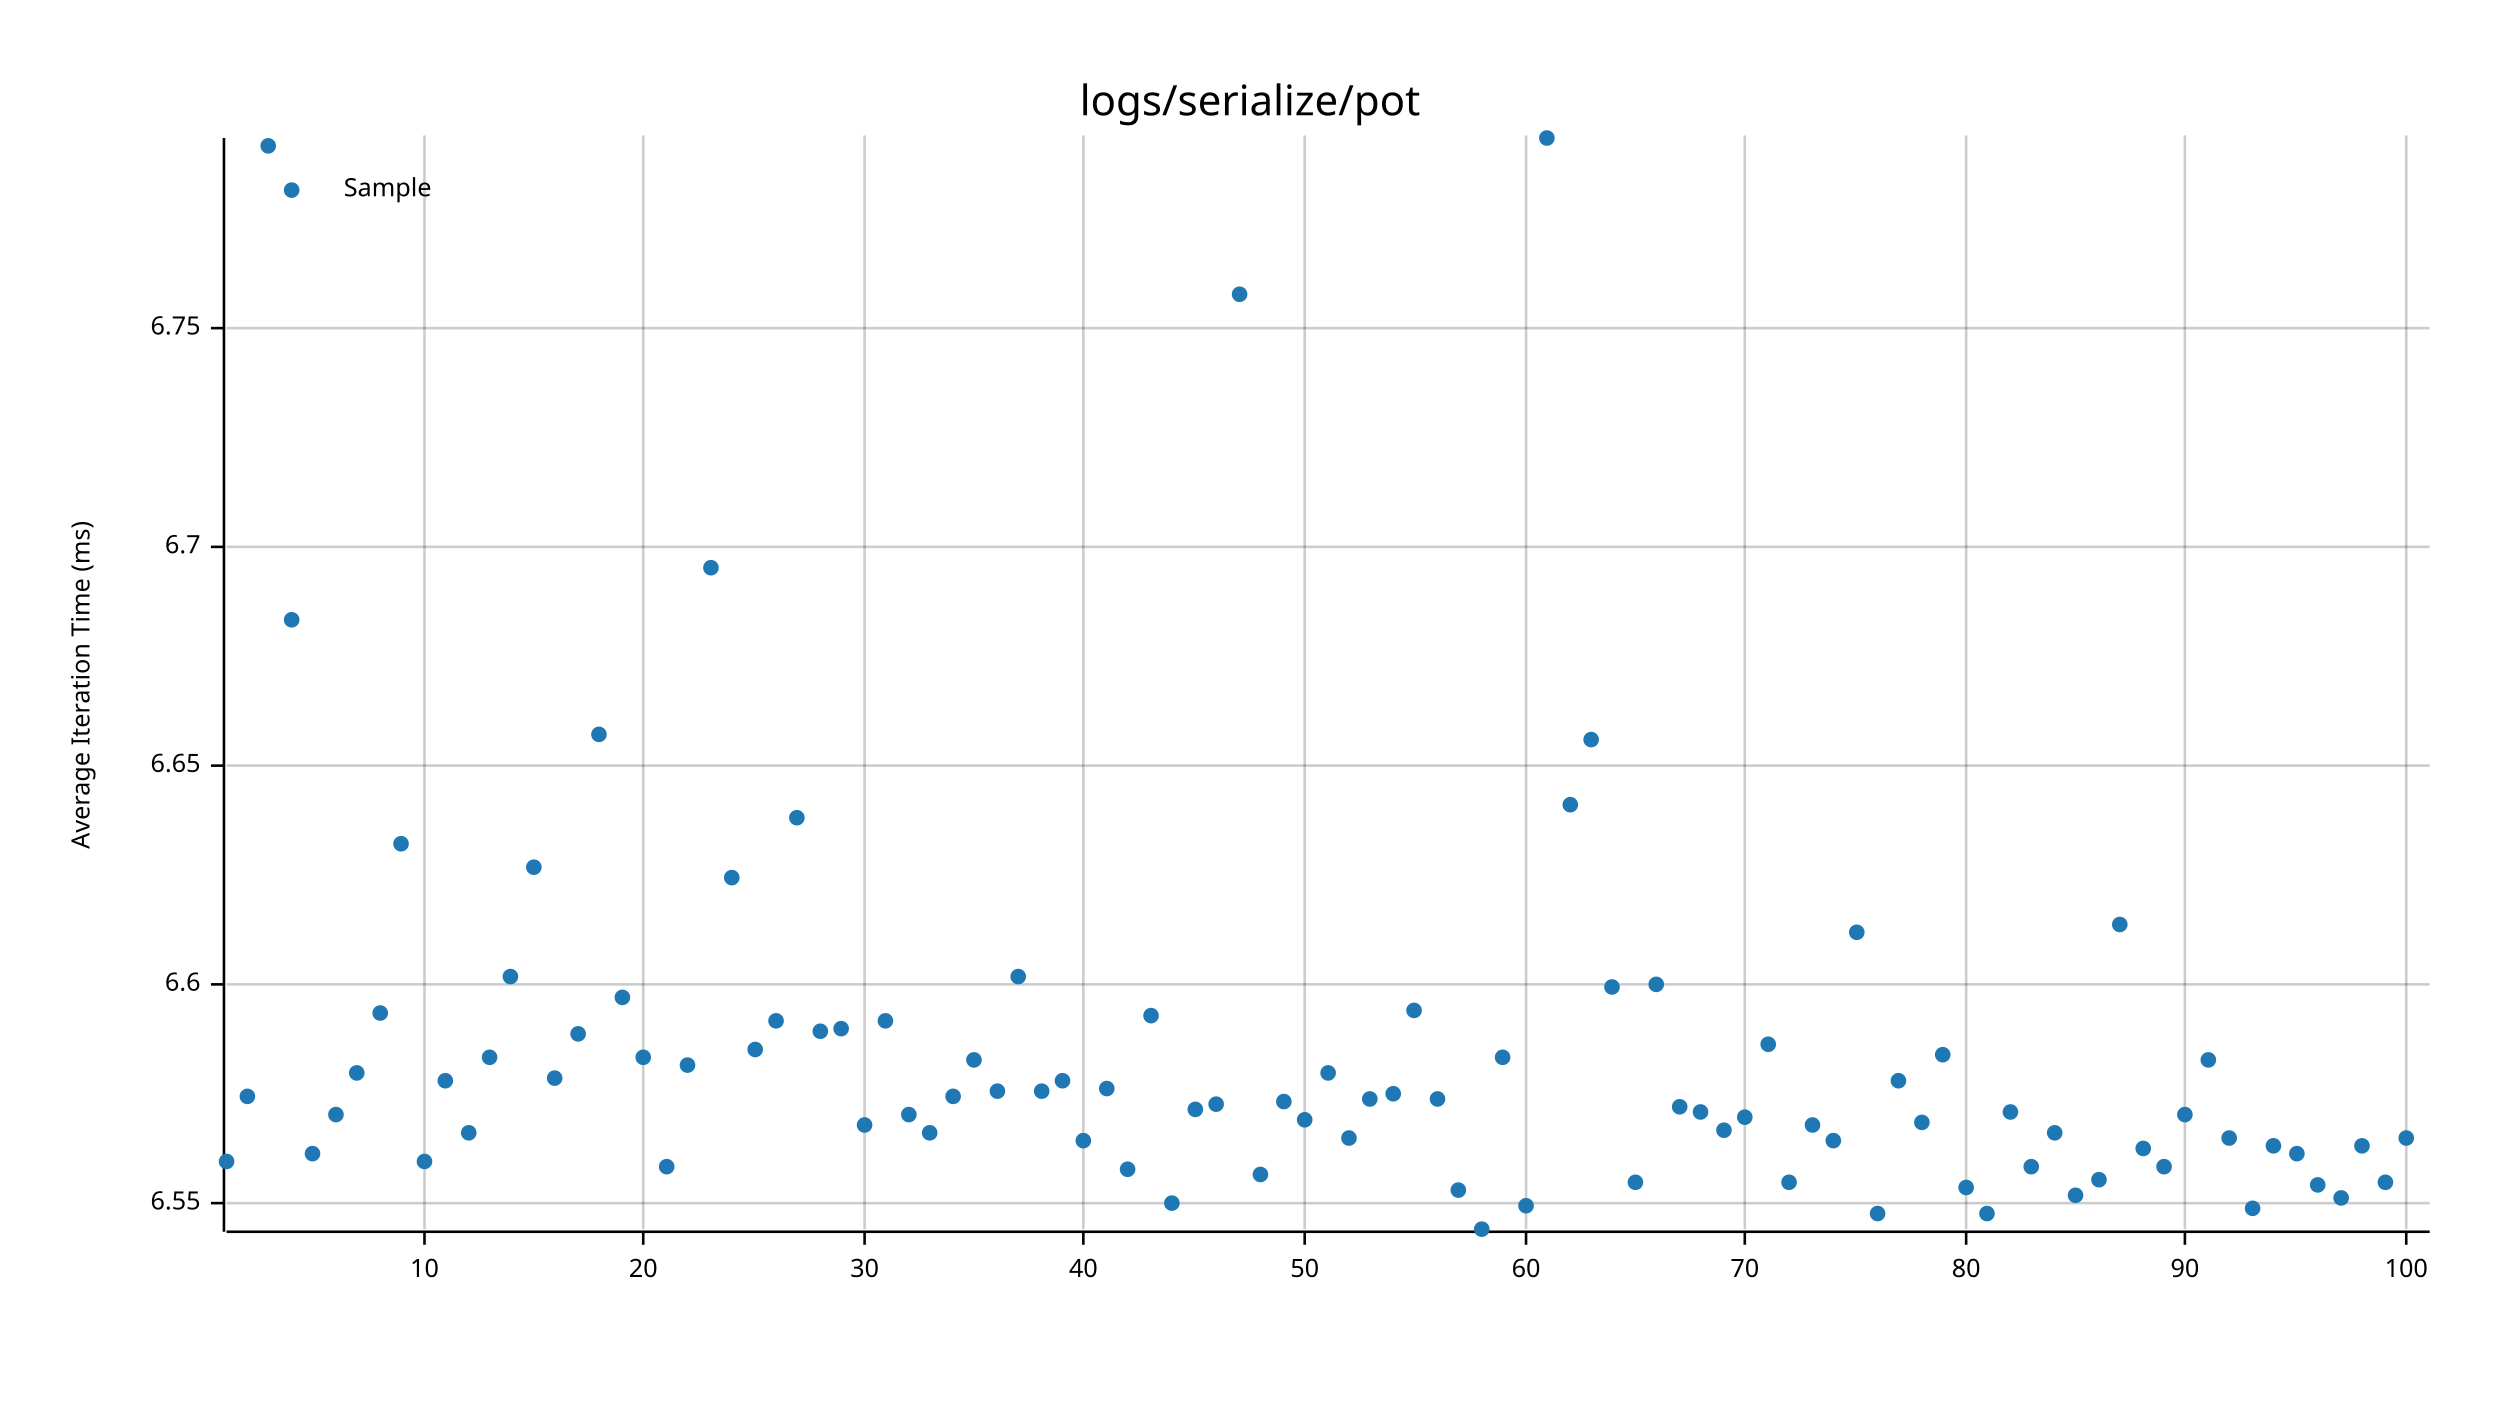
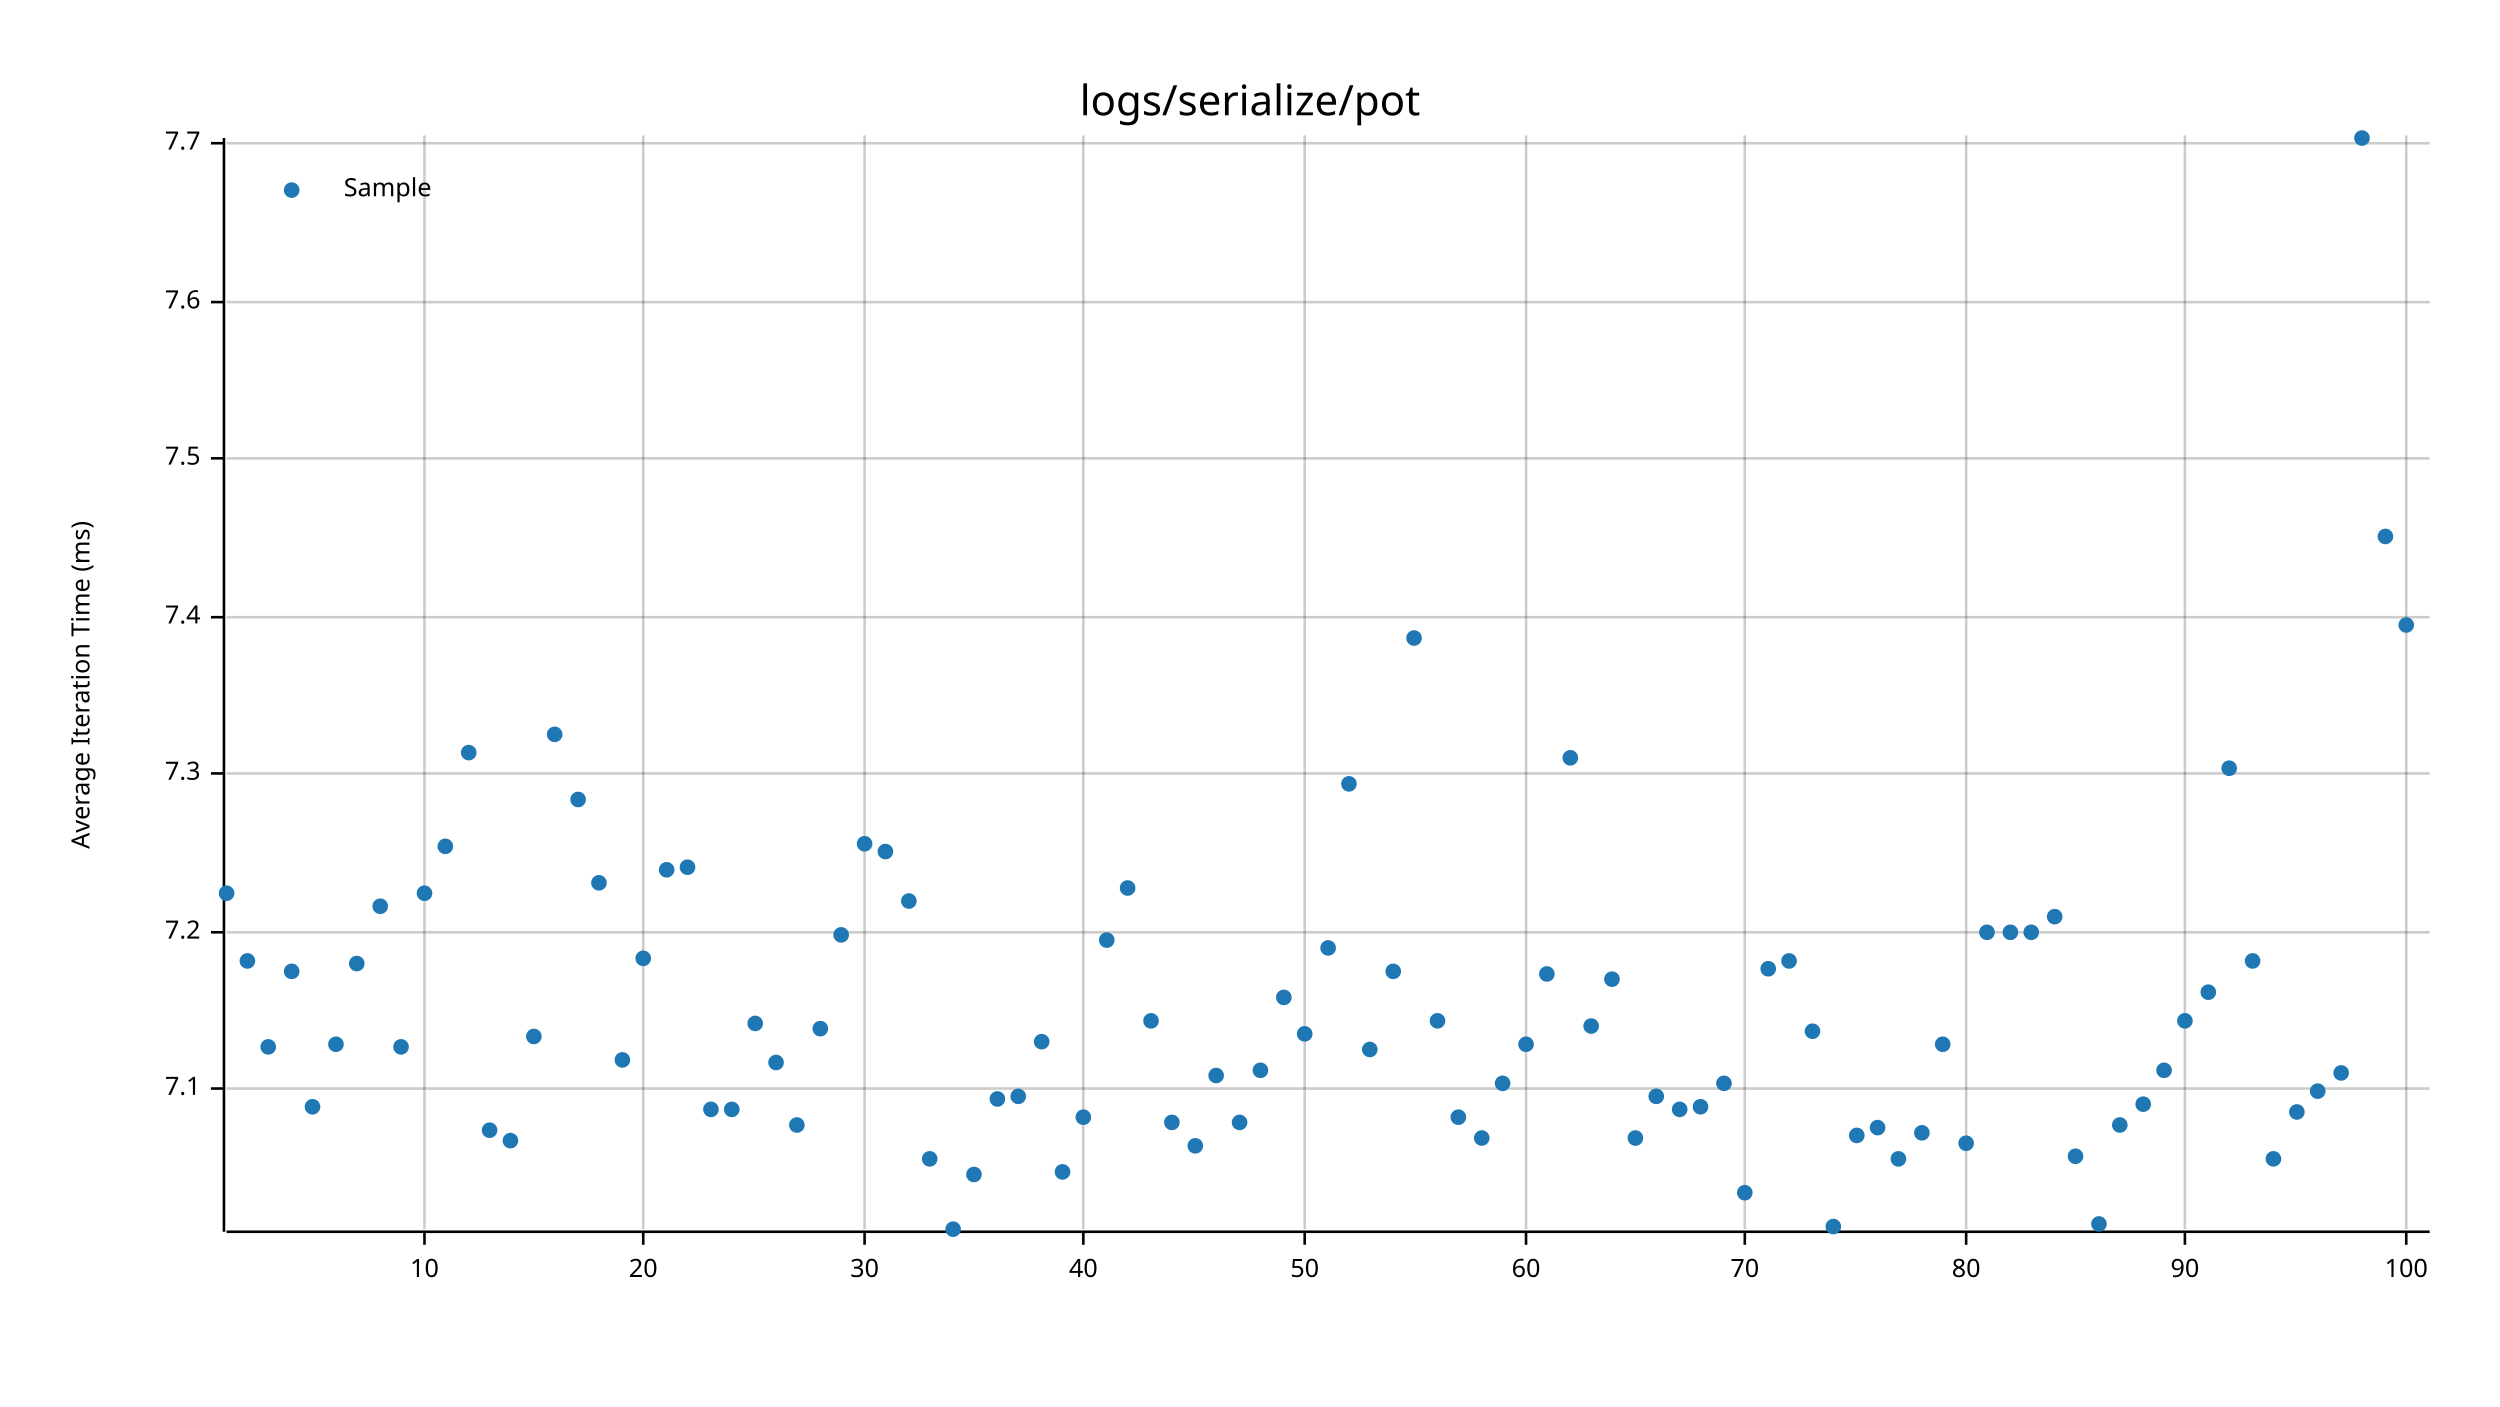
<svg xmlns="http://www.w3.org/2000/svg" style="background-color:#EEE;" width="960" height="540" viewBox="0 0 960 540">
  <text x="480" y="32" dy="0.76em" text-anchor="middle" font-family="sans-serif" font-size="16.129" opacity="1" fill="#000000">
logs/serialize/pot
</text>
  <text x="27" y="263" dy="0.76em" text-anchor="middle" font-family="sans-serif" font-size="9.677" opacity="1" fill="#000000" transform="rotate(270, 27, 263)">
Average Iteration Time (ms)
</text>
  <line opacity="0.2" stroke="#000000" stroke-width="1" x1="163" y1="472" x2="163" y2="52" />
  <line opacity="0.2" stroke="#000000" stroke-width="1" x1="247" y1="472" x2="247" y2="52" />
  <line opacity="0.2" stroke="#000000" stroke-width="1" x1="332" y1="472" x2="332" y2="52" />
  <line opacity="0.2" stroke="#000000" stroke-width="1" x1="416" y1="472" x2="416" y2="52" />
  <line opacity="0.2" stroke="#000000" stroke-width="1" x1="501" y1="472" x2="501" y2="52" />
  <line opacity="0.2" stroke="#000000" stroke-width="1" x1="586" y1="472" x2="586" y2="52" />
  <line opacity="0.2" stroke="#000000" stroke-width="1" x1="670" y1="472" x2="670" y2="52" />
  <line opacity="0.2" stroke="#000000" stroke-width="1" x1="755" y1="472" x2="755" y2="52" />
  <line opacity="0.2" stroke="#000000" stroke-width="1" x1="839" y1="472" x2="839" y2="52" />
  <line opacity="0.2" stroke="#000000" stroke-width="1" x1="924" y1="472" x2="924" y2="52" />
-   <line opacity="0.2" stroke="#000000" stroke-width="1" x1="87" y1="462" x2="933" y2="462" />
-   <line opacity="0.2" stroke="#000000" stroke-width="1" x1="87" y1="378" x2="933" y2="378" />
-   <line opacity="0.2" stroke="#000000" stroke-width="1" x1="87" y1="294" x2="933" y2="294" />
-   <line opacity="0.2" stroke="#000000" stroke-width="1" x1="87" y1="210" x2="933" y2="210" />
-   <line opacity="0.2" stroke="#000000" stroke-width="1" x1="87" y1="126" x2="933" y2="126" />
+   <line opacity="0.2" stroke="#000000" stroke-width="1" x1="87" y1="418" x2="933" y2="418" />
+   <line opacity="0.2" stroke="#000000" stroke-width="1" x1="87" y1="358" x2="933" y2="358" />
+   <line opacity="0.2" stroke="#000000" stroke-width="1" x1="87" y1="297" x2="933" y2="297" />
+   <line opacity="0.2" stroke="#000000" stroke-width="1" x1="87" y1="237" x2="933" y2="237" />
+   <line opacity="0.2" stroke="#000000" stroke-width="1" x1="87" y1="176" x2="933" y2="176" />
+   <line opacity="0.2" stroke="#000000" stroke-width="1" x1="87" y1="116" x2="933" y2="116" />
+   <line opacity="0.2" stroke="#000000" stroke-width="1" x1="87" y1="55" x2="933" y2="55" />
  <polyline fill="none" opacity="1" stroke="#000000" stroke-width="1" points="86,53 86,473 " />
-   <text x="77" y="462" dy="0.5ex" text-anchor="end" font-family="sans-serif" font-size="9.677" opacity="1" fill="#000000">
- 6.55
+   <text x="77" y="418" dy="0.5ex" text-anchor="end" font-family="sans-serif" font-size="9.677" opacity="1" fill="#000000">
+ 7.1
</text>
-   <polyline fill="none" opacity="1" stroke="#000000" stroke-width="1" points="81,462 86,462 " />
-   <text x="77" y="378" dy="0.5ex" text-anchor="end" font-family="sans-serif" font-size="9.677" opacity="1" fill="#000000">
- 6.6
+   <polyline fill="none" opacity="1" stroke="#000000" stroke-width="1" points="81,418 86,418 " />
+   <text x="77" y="358" dy="0.5ex" text-anchor="end" font-family="sans-serif" font-size="9.677" opacity="1" fill="#000000">
+ 7.2
</text>
-   <polyline fill="none" opacity="1" stroke="#000000" stroke-width="1" points="81,378 86,378 " />
-   <text x="77" y="294" dy="0.5ex" text-anchor="end" font-family="sans-serif" font-size="9.677" opacity="1" fill="#000000">
- 6.65
+   <polyline fill="none" opacity="1" stroke="#000000" stroke-width="1" points="81,358 86,358 " />
+   <text x="77" y="297" dy="0.5ex" text-anchor="end" font-family="sans-serif" font-size="9.677" opacity="1" fill="#000000">
+ 7.3
</text>
-   <polyline fill="none" opacity="1" stroke="#000000" stroke-width="1" points="81,294 86,294 " />
-   <text x="77" y="210" dy="0.5ex" text-anchor="end" font-family="sans-serif" font-size="9.677" opacity="1" fill="#000000">
- 6.7
+   <polyline fill="none" opacity="1" stroke="#000000" stroke-width="1" points="81,297 86,297 " />
+   <text x="77" y="237" dy="0.5ex" text-anchor="end" font-family="sans-serif" font-size="9.677" opacity="1" fill="#000000">
+ 7.4
</text>
-   <polyline fill="none" opacity="1" stroke="#000000" stroke-width="1" points="81,210 86,210 " />
-   <text x="77" y="126" dy="0.5ex" text-anchor="end" font-family="sans-serif" font-size="9.677" opacity="1" fill="#000000">
- 6.75
+   <polyline fill="none" opacity="1" stroke="#000000" stroke-width="1" points="81,237 86,237 " />
+   <text x="77" y="176" dy="0.5ex" text-anchor="end" font-family="sans-serif" font-size="9.677" opacity="1" fill="#000000">
+ 7.5
</text>
-   <polyline fill="none" opacity="1" stroke="#000000" stroke-width="1" points="81,126 86,126 " />
+   <polyline fill="none" opacity="1" stroke="#000000" stroke-width="1" points="81,176 86,176 " />
+   <text x="77" y="116" dy="0.5ex" text-anchor="end" font-family="sans-serif" font-size="9.677" opacity="1" fill="#000000">
+ 7.6
+ </text>
+   <polyline fill="none" opacity="1" stroke="#000000" stroke-width="1" points="81,116 86,116 " />
+   <text x="77" y="55" dy="0.5ex" text-anchor="end" font-family="sans-serif" font-size="9.677" opacity="1" fill="#000000">
+ 7.7
+ </text>
+   <polyline fill="none" opacity="1" stroke="#000000" stroke-width="1" points="81,55 86,55 " />
  <polyline fill="none" opacity="1" stroke="#000000" stroke-width="1" points="87,473 933,473 " />
  <text x="163" y="483" dy="0.76em" text-anchor="middle" font-family="sans-serif" font-size="9.677" opacity="1" fill="#000000">
10
</text>
  <polyline fill="none" opacity="1" stroke="#000000" stroke-width="1" points="163,473 163,478 " />
  <text x="247" y="483" dy="0.76em" text-anchor="middle" font-family="sans-serif" font-size="9.677" opacity="1" fill="#000000">
20
</text>
  <polyline fill="none" opacity="1" stroke="#000000" stroke-width="1" points="247,473 247,478 " />
  <text x="332" y="483" dy="0.76em" text-anchor="middle" font-family="sans-serif" font-size="9.677" opacity="1" fill="#000000">
30
</text>
  <polyline fill="none" opacity="1" stroke="#000000" stroke-width="1" points="332,473 332,478 " />
  <text x="416" y="483" dy="0.76em" text-anchor="middle" font-family="sans-serif" font-size="9.677" opacity="1" fill="#000000">
40
</text>
  <polyline fill="none" opacity="1" stroke="#000000" stroke-width="1" points="416,473 416,478 " />
  <text x="501" y="483" dy="0.76em" text-anchor="middle" font-family="sans-serif" font-size="9.677" opacity="1" fill="#000000">
50
</text>
  <polyline fill="none" opacity="1" stroke="#000000" stroke-width="1" points="501,473 501,478 " />
  <text x="586" y="483" dy="0.76em" text-anchor="middle" font-family="sans-serif" font-size="9.677" opacity="1" fill="#000000">
60
</text>
  <polyline fill="none" opacity="1" stroke="#000000" stroke-width="1" points="586,473 586,478 " />
  <text x="670" y="483" dy="0.76em" text-anchor="middle" font-family="sans-serif" font-size="9.677" opacity="1" fill="#000000">
70
</text>
  <polyline fill="none" opacity="1" stroke="#000000" stroke-width="1" points="670,473 670,478 " />
  <text x="755" y="483" dy="0.76em" text-anchor="middle" font-family="sans-serif" font-size="9.677" opacity="1" fill="#000000">
80
</text>
  <polyline fill="none" opacity="1" stroke="#000000" stroke-width="1" points="755,473 755,478 " />
  <text x="839" y="483" dy="0.76em" text-anchor="middle" font-family="sans-serif" font-size="9.677" opacity="1" fill="#000000">
90
</text>
  <polyline fill="none" opacity="1" stroke="#000000" stroke-width="1" points="839,473 839,478 " />
  <text x="924" y="483" dy="0.76em" text-anchor="middle" font-family="sans-serif" font-size="9.677" opacity="1" fill="#000000">
100
</text>
  <polyline fill="none" opacity="1" stroke="#000000" stroke-width="1" points="924,473 924,478 " />
-   <circle cx="87" cy="446" r="3" opacity="1" fill="#1F78B4" stroke="none" stroke-width="1" />
-   <circle cx="95" cy="421" r="3" opacity="1" fill="#1F78B4" stroke="none" stroke-width="1" />
-   <circle cx="103" cy="56" r="3" opacity="1" fill="#1F78B4" stroke="none" stroke-width="1" />
-   <circle cx="112" cy="238" r="3" opacity="1" fill="#1F78B4" stroke="none" stroke-width="1" />
-   <circle cx="120" cy="443" r="3" opacity="1" fill="#1F78B4" stroke="none" stroke-width="1" />
-   <circle cx="129" cy="428" r="3" opacity="1" fill="#1F78B4" stroke="none" stroke-width="1" />
-   <circle cx="137" cy="412" r="3" opacity="1" fill="#1F78B4" stroke="none" stroke-width="1" />
-   <circle cx="146" cy="389" r="3" opacity="1" fill="#1F78B4" stroke="none" stroke-width="1" />
-   <circle cx="154" cy="324" r="3" opacity="1" fill="#1F78B4" stroke="none" stroke-width="1" />
-   <circle cx="163" cy="446" r="3" opacity="1" fill="#1F78B4" stroke="none" stroke-width="1" />
-   <circle cx="171" cy="415" r="3" opacity="1" fill="#1F78B4" stroke="none" stroke-width="1" />
-   <circle cx="180" cy="435" r="3" opacity="1" fill="#1F78B4" stroke="none" stroke-width="1" />
-   <circle cx="188" cy="406" r="3" opacity="1" fill="#1F78B4" stroke="none" stroke-width="1" />
-   <circle cx="196" cy="375" r="3" opacity="1" fill="#1F78B4" stroke="none" stroke-width="1" />
-   <circle cx="205" cy="333" r="3" opacity="1" fill="#1F78B4" stroke="none" stroke-width="1" />
-   <circle cx="213" cy="414" r="3" opacity="1" fill="#1F78B4" stroke="none" stroke-width="1" />
-   <circle cx="222" cy="397" r="3" opacity="1" fill="#1F78B4" stroke="none" stroke-width="1" />
-   <circle cx="230" cy="282" r="3" opacity="1" fill="#1F78B4" stroke="none" stroke-width="1" />
-   <circle cx="239" cy="383" r="3" opacity="1" fill="#1F78B4" stroke="none" stroke-width="1" />
-   <circle cx="247" cy="406" r="3" opacity="1" fill="#1F78B4" stroke="none" stroke-width="1" />
-   <circle cx="256" cy="448" r="3" opacity="1" fill="#1F78B4" stroke="none" stroke-width="1" />
-   <circle cx="264" cy="409" r="3" opacity="1" fill="#1F78B4" stroke="none" stroke-width="1" />
-   <circle cx="273" cy="218" r="3" opacity="1" fill="#1F78B4" stroke="none" stroke-width="1" />
-   <circle cx="281" cy="337" r="3" opacity="1" fill="#1F78B4" stroke="none" stroke-width="1" />
-   <circle cx="290" cy="403" r="3" opacity="1" fill="#1F78B4" stroke="none" stroke-width="1" />
-   <circle cx="298" cy="392" r="3" opacity="1" fill="#1F78B4" stroke="none" stroke-width="1" />
-   <circle cx="306" cy="314" r="3" opacity="1" fill="#1F78B4" stroke="none" stroke-width="1" />
-   <circle cx="315" cy="396" r="3" opacity="1" fill="#1F78B4" stroke="none" stroke-width="1" />
-   <circle cx="323" cy="395" r="3" opacity="1" fill="#1F78B4" stroke="none" stroke-width="1" />
-   <circle cx="332" cy="432" r="3" opacity="1" fill="#1F78B4" stroke="none" stroke-width="1" />
-   <circle cx="340" cy="392" r="3" opacity="1" fill="#1F78B4" stroke="none" stroke-width="1" />
-   <circle cx="349" cy="428" r="3" opacity="1" fill="#1F78B4" stroke="none" stroke-width="1" />
-   <circle cx="357" cy="435" r="3" opacity="1" fill="#1F78B4" stroke="none" stroke-width="1" />
-   <circle cx="366" cy="421" r="3" opacity="1" fill="#1F78B4" stroke="none" stroke-width="1" />
-   <circle cx="374" cy="407" r="3" opacity="1" fill="#1F78B4" stroke="none" stroke-width="1" />
-   <circle cx="383" cy="419" r="3" opacity="1" fill="#1F78B4" stroke="none" stroke-width="1" />
-   <circle cx="391" cy="375" r="3" opacity="1" fill="#1F78B4" stroke="none" stroke-width="1" />
-   <circle cx="400" cy="419" r="3" opacity="1" fill="#1F78B4" stroke="none" stroke-width="1" />
-   <circle cx="408" cy="415" r="3" opacity="1" fill="#1F78B4" stroke="none" stroke-width="1" />
-   <circle cx="416" cy="438" r="3" opacity="1" fill="#1F78B4" stroke="none" stroke-width="1" />
-   <circle cx="425" cy="418" r="3" opacity="1" fill="#1F78B4" stroke="none" stroke-width="1" />
-   <circle cx="433" cy="449" r="3" opacity="1" fill="#1F78B4" stroke="none" stroke-width="1" />
-   <circle cx="442" cy="390" r="3" opacity="1" fill="#1F78B4" stroke="none" stroke-width="1" />
-   <circle cx="450" cy="462" r="3" opacity="1" fill="#1F78B4" stroke="none" stroke-width="1" />
-   <circle cx="459" cy="426" r="3" opacity="1" fill="#1F78B4" stroke="none" stroke-width="1" />
-   <circle cx="467" cy="424" r="3" opacity="1" fill="#1F78B4" stroke="none" stroke-width="1" />
-   <circle cx="476" cy="113" r="3" opacity="1" fill="#1F78B4" stroke="none" stroke-width="1" />
-   <circle cx="484" cy="451" r="3" opacity="1" fill="#1F78B4" stroke="none" stroke-width="1" />
-   <circle cx="493" cy="423" r="3" opacity="1" fill="#1F78B4" stroke="none" stroke-width="1" />
-   <circle cx="501" cy="430" r="3" opacity="1" fill="#1F78B4" stroke="none" stroke-width="1" />
-   <circle cx="510" cy="412" r="3" opacity="1" fill="#1F78B4" stroke="none" stroke-width="1" />
-   <circle cx="518" cy="437" r="3" opacity="1" fill="#1F78B4" stroke="none" stroke-width="1" />
-   <circle cx="526" cy="422" r="3" opacity="1" fill="#1F78B4" stroke="none" stroke-width="1" />
-   <circle cx="535" cy="420" r="3" opacity="1" fill="#1F78B4" stroke="none" stroke-width="1" />
-   <circle cx="543" cy="388" r="3" opacity="1" fill="#1F78B4" stroke="none" stroke-width="1" />
-   <circle cx="552" cy="422" r="3" opacity="1" fill="#1F78B4" stroke="none" stroke-width="1" />
-   <circle cx="560" cy="457" r="3" opacity="1" fill="#1F78B4" stroke="none" stroke-width="1" />
-   <circle cx="569" cy="472" r="3" opacity="1" fill="#1F78B4" stroke="none" stroke-width="1" />
-   <circle cx="577" cy="406" r="3" opacity="1" fill="#1F78B4" stroke="none" stroke-width="1" />
-   <circle cx="586" cy="463" r="3" opacity="1" fill="#1F78B4" stroke="none" stroke-width="1" />
-   <circle cx="594" cy="53" r="3" opacity="1" fill="#1F78B4" stroke="none" stroke-width="1" />
-   <circle cx="603" cy="309" r="3" opacity="1" fill="#1F78B4" stroke="none" stroke-width="1" />
-   <circle cx="611" cy="284" r="3" opacity="1" fill="#1F78B4" stroke="none" stroke-width="1" />
-   <circle cx="619" cy="379" r="3" opacity="1" fill="#1F78B4" stroke="none" stroke-width="1" />
-   <circle cx="628" cy="454" r="3" opacity="1" fill="#1F78B4" stroke="none" stroke-width="1" />
-   <circle cx="636" cy="378" r="3" opacity="1" fill="#1F78B4" stroke="none" stroke-width="1" />
-   <circle cx="645" cy="425" r="3" opacity="1" fill="#1F78B4" stroke="none" stroke-width="1" />
-   <circle cx="653" cy="427" r="3" opacity="1" fill="#1F78B4" stroke="none" stroke-width="1" />
-   <circle cx="662" cy="434" r="3" opacity="1" fill="#1F78B4" stroke="none" stroke-width="1" />
-   <circle cx="670" cy="429" r="3" opacity="1" fill="#1F78B4" stroke="none" stroke-width="1" />
-   <circle cx="679" cy="401" r="3" opacity="1" fill="#1F78B4" stroke="none" stroke-width="1" />
-   <circle cx="687" cy="454" r="3" opacity="1" fill="#1F78B4" stroke="none" stroke-width="1" />
-   <circle cx="696" cy="432" r="3" opacity="1" fill="#1F78B4" stroke="none" stroke-width="1" />
-   <circle cx="704" cy="438" r="3" opacity="1" fill="#1F78B4" stroke="none" stroke-width="1" />
-   <circle cx="713" cy="358" r="3" opacity="1" fill="#1F78B4" stroke="none" stroke-width="1" />
-   <circle cx="721" cy="466" r="3" opacity="1" fill="#1F78B4" stroke="none" stroke-width="1" />
-   <circle cx="729" cy="415" r="3" opacity="1" fill="#1F78B4" stroke="none" stroke-width="1" />
-   <circle cx="738" cy="431" r="3" opacity="1" fill="#1F78B4" stroke="none" stroke-width="1" />
-   <circle cx="746" cy="405" r="3" opacity="1" fill="#1F78B4" stroke="none" stroke-width="1" />
-   <circle cx="755" cy="456" r="3" opacity="1" fill="#1F78B4" stroke="none" stroke-width="1" />
-   <circle cx="763" cy="466" r="3" opacity="1" fill="#1F78B4" stroke="none" stroke-width="1" />
-   <circle cx="772" cy="427" r="3" opacity="1" fill="#1F78B4" stroke="none" stroke-width="1" />
-   <circle cx="780" cy="448" r="3" opacity="1" fill="#1F78B4" stroke="none" stroke-width="1" />
-   <circle cx="789" cy="435" r="3" opacity="1" fill="#1F78B4" stroke="none" stroke-width="1" />
-   <circle cx="797" cy="459" r="3" opacity="1" fill="#1F78B4" stroke="none" stroke-width="1" />
-   <circle cx="806" cy="453" r="3" opacity="1" fill="#1F78B4" stroke="none" stroke-width="1" />
-   <circle cx="814" cy="355" r="3" opacity="1" fill="#1F78B4" stroke="none" stroke-width="1" />
-   <circle cx="823" cy="441" r="3" opacity="1" fill="#1F78B4" stroke="none" stroke-width="1" />
-   <circle cx="831" cy="448" r="3" opacity="1" fill="#1F78B4" stroke="none" stroke-width="1" />
-   <circle cx="839" cy="428" r="3" opacity="1" fill="#1F78B4" stroke="none" stroke-width="1" />
-   <circle cx="848" cy="407" r="3" opacity="1" fill="#1F78B4" stroke="none" stroke-width="1" />
-   <circle cx="856" cy="437" r="3" opacity="1" fill="#1F78B4" stroke="none" stroke-width="1" />
-   <circle cx="865" cy="464" r="3" opacity="1" fill="#1F78B4" stroke="none" stroke-width="1" />
-   <circle cx="873" cy="440" r="3" opacity="1" fill="#1F78B4" stroke="none" stroke-width="1" />
-   <circle cx="882" cy="443" r="3" opacity="1" fill="#1F78B4" stroke="none" stroke-width="1" />
-   <circle cx="890" cy="455" r="3" opacity="1" fill="#1F78B4" stroke="none" stroke-width="1" />
-   <circle cx="899" cy="460" r="3" opacity="1" fill="#1F78B4" stroke="none" stroke-width="1" />
-   <circle cx="907" cy="440" r="3" opacity="1" fill="#1F78B4" stroke="none" stroke-width="1" />
-   <circle cx="916" cy="454" r="3" opacity="1" fill="#1F78B4" stroke="none" stroke-width="1" />
-   <circle cx="924" cy="437" r="3" opacity="1" fill="#1F78B4" stroke="none" stroke-width="1" />
+   <circle cx="87" cy="343" r="3" opacity="1" fill="#1F78B4" stroke="none" stroke-width="1" />
+   <circle cx="95" cy="369" r="3" opacity="1" fill="#1F78B4" stroke="none" stroke-width="1" />
+   <circle cx="103" cy="402" r="3" opacity="1" fill="#1F78B4" stroke="none" stroke-width="1" />
+   <circle cx="112" cy="373" r="3" opacity="1" fill="#1F78B4" stroke="none" stroke-width="1" />
+   <circle cx="120" cy="425" r="3" opacity="1" fill="#1F78B4" stroke="none" stroke-width="1" />
+   <circle cx="129" cy="401" r="3" opacity="1" fill="#1F78B4" stroke="none" stroke-width="1" />
+   <circle cx="137" cy="370" r="3" opacity="1" fill="#1F78B4" stroke="none" stroke-width="1" />
+   <circle cx="146" cy="348" r="3" opacity="1" fill="#1F78B4" stroke="none" stroke-width="1" />
+   <circle cx="154" cy="402" r="3" opacity="1" fill="#1F78B4" stroke="none" stroke-width="1" />
+   <circle cx="163" cy="343" r="3" opacity="1" fill="#1F78B4" stroke="none" stroke-width="1" />
+   <circle cx="171" cy="325" r="3" opacity="1" fill="#1F78B4" stroke="none" stroke-width="1" />
+   <circle cx="180" cy="289" r="3" opacity="1" fill="#1F78B4" stroke="none" stroke-width="1" />
+   <circle cx="188" cy="434" r="3" opacity="1" fill="#1F78B4" stroke="none" stroke-width="1" />
+   <circle cx="196" cy="438" r="3" opacity="1" fill="#1F78B4" stroke="none" stroke-width="1" />
+   <circle cx="205" cy="398" r="3" opacity="1" fill="#1F78B4" stroke="none" stroke-width="1" />
+   <circle cx="213" cy="282" r="3" opacity="1" fill="#1F78B4" stroke="none" stroke-width="1" />
+   <circle cx="222" cy="307" r="3" opacity="1" fill="#1F78B4" stroke="none" stroke-width="1" />
+   <circle cx="230" cy="339" r="3" opacity="1" fill="#1F78B4" stroke="none" stroke-width="1" />
+   <circle cx="239" cy="407" r="3" opacity="1" fill="#1F78B4" stroke="none" stroke-width="1" />
+   <circle cx="247" cy="368" r="3" opacity="1" fill="#1F78B4" stroke="none" stroke-width="1" />
+   <circle cx="256" cy="334" r="3" opacity="1" fill="#1F78B4" stroke="none" stroke-width="1" />
+   <circle cx="264" cy="333" r="3" opacity="1" fill="#1F78B4" stroke="none" stroke-width="1" />
+   <circle cx="273" cy="426" r="3" opacity="1" fill="#1F78B4" stroke="none" stroke-width="1" />
+   <circle cx="281" cy="426" r="3" opacity="1" fill="#1F78B4" stroke="none" stroke-width="1" />
+   <circle cx="290" cy="393" r="3" opacity="1" fill="#1F78B4" stroke="none" stroke-width="1" />
+   <circle cx="298" cy="408" r="3" opacity="1" fill="#1F78B4" stroke="none" stroke-width="1" />
+   <circle cx="306" cy="432" r="3" opacity="1" fill="#1F78B4" stroke="none" stroke-width="1" />
+   <circle cx="315" cy="395" r="3" opacity="1" fill="#1F78B4" stroke="none" stroke-width="1" />
+   <circle cx="323" cy="359" r="3" opacity="1" fill="#1F78B4" stroke="none" stroke-width="1" />
+   <circle cx="332" cy="324" r="3" opacity="1" fill="#1F78B4" stroke="none" stroke-width="1" />
+   <circle cx="340" cy="327" r="3" opacity="1" fill="#1F78B4" stroke="none" stroke-width="1" />
+   <circle cx="349" cy="346" r="3" opacity="1" fill="#1F78B4" stroke="none" stroke-width="1" />
+   <circle cx="357" cy="445" r="3" opacity="1" fill="#1F78B4" stroke="none" stroke-width="1" />
+   <circle cx="366" cy="472" r="3" opacity="1" fill="#1F78B4" stroke="none" stroke-width="1" />
+   <circle cx="374" cy="451" r="3" opacity="1" fill="#1F78B4" stroke="none" stroke-width="1" />
+   <circle cx="383" cy="422" r="3" opacity="1" fill="#1F78B4" stroke="none" stroke-width="1" />
+   <circle cx="391" cy="421" r="3" opacity="1" fill="#1F78B4" stroke="none" stroke-width="1" />
+   <circle cx="400" cy="400" r="3" opacity="1" fill="#1F78B4" stroke="none" stroke-width="1" />
+   <circle cx="408" cy="450" r="3" opacity="1" fill="#1F78B4" stroke="none" stroke-width="1" />
+   <circle cx="416" cy="429" r="3" opacity="1" fill="#1F78B4" stroke="none" stroke-width="1" />
+   <circle cx="425" cy="361" r="3" opacity="1" fill="#1F78B4" stroke="none" stroke-width="1" />
+   <circle cx="433" cy="341" r="3" opacity="1" fill="#1F78B4" stroke="none" stroke-width="1" />
+   <circle cx="442" cy="392" r="3" opacity="1" fill="#1F78B4" stroke="none" stroke-width="1" />
+   <circle cx="450" cy="431" r="3" opacity="1" fill="#1F78B4" stroke="none" stroke-width="1" />
+   <circle cx="459" cy="440" r="3" opacity="1" fill="#1F78B4" stroke="none" stroke-width="1" />
+   <circle cx="467" cy="413" r="3" opacity="1" fill="#1F78B4" stroke="none" stroke-width="1" />
+   <circle cx="476" cy="431" r="3" opacity="1" fill="#1F78B4" stroke="none" stroke-width="1" />
+   <circle cx="484" cy="411" r="3" opacity="1" fill="#1F78B4" stroke="none" stroke-width="1" />
+   <circle cx="493" cy="383" r="3" opacity="1" fill="#1F78B4" stroke="none" stroke-width="1" />
+   <circle cx="501" cy="397" r="3" opacity="1" fill="#1F78B4" stroke="none" stroke-width="1" />
+   <circle cx="510" cy="364" r="3" opacity="1" fill="#1F78B4" stroke="none" stroke-width="1" />
+   <circle cx="518" cy="301" r="3" opacity="1" fill="#1F78B4" stroke="none" stroke-width="1" />
+   <circle cx="526" cy="403" r="3" opacity="1" fill="#1F78B4" stroke="none" stroke-width="1" />
+   <circle cx="535" cy="373" r="3" opacity="1" fill="#1F78B4" stroke="none" stroke-width="1" />
+   <circle cx="543" cy="245" r="3" opacity="1" fill="#1F78B4" stroke="none" stroke-width="1" />
+   <circle cx="552" cy="392" r="3" opacity="1" fill="#1F78B4" stroke="none" stroke-width="1" />
+   <circle cx="560" cy="429" r="3" opacity="1" fill="#1F78B4" stroke="none" stroke-width="1" />
+   <circle cx="569" cy="437" r="3" opacity="1" fill="#1F78B4" stroke="none" stroke-width="1" />
+   <circle cx="577" cy="416" r="3" opacity="1" fill="#1F78B4" stroke="none" stroke-width="1" />
+   <circle cx="586" cy="401" r="3" opacity="1" fill="#1F78B4" stroke="none" stroke-width="1" />
+   <circle cx="594" cy="374" r="3" opacity="1" fill="#1F78B4" stroke="none" stroke-width="1" />
+   <circle cx="603" cy="291" r="3" opacity="1" fill="#1F78B4" stroke="none" stroke-width="1" />
+   <circle cx="611" cy="394" r="3" opacity="1" fill="#1F78B4" stroke="none" stroke-width="1" />
+   <circle cx="619" cy="376" r="3" opacity="1" fill="#1F78B4" stroke="none" stroke-width="1" />
+   <circle cx="628" cy="437" r="3" opacity="1" fill="#1F78B4" stroke="none" stroke-width="1" />
+   <circle cx="636" cy="421" r="3" opacity="1" fill="#1F78B4" stroke="none" stroke-width="1" />
+   <circle cx="645" cy="426" r="3" opacity="1" fill="#1F78B4" stroke="none" stroke-width="1" />
+   <circle cx="653" cy="425" r="3" opacity="1" fill="#1F78B4" stroke="none" stroke-width="1" />
+   <circle cx="662" cy="416" r="3" opacity="1" fill="#1F78B4" stroke="none" stroke-width="1" />
+   <circle cx="670" cy="458" r="3" opacity="1" fill="#1F78B4" stroke="none" stroke-width="1" />
+   <circle cx="679" cy="372" r="3" opacity="1" fill="#1F78B4" stroke="none" stroke-width="1" />
+   <circle cx="687" cy="369" r="3" opacity="1" fill="#1F78B4" stroke="none" stroke-width="1" />
+   <circle cx="696" cy="396" r="3" opacity="1" fill="#1F78B4" stroke="none" stroke-width="1" />
+   <circle cx="704" cy="471" r="3" opacity="1" fill="#1F78B4" stroke="none" stroke-width="1" />
+   <circle cx="713" cy="436" r="3" opacity="1" fill="#1F78B4" stroke="none" stroke-width="1" />
+   <circle cx="721" cy="433" r="3" opacity="1" fill="#1F78B4" stroke="none" stroke-width="1" />
+   <circle cx="729" cy="445" r="3" opacity="1" fill="#1F78B4" stroke="none" stroke-width="1" />
+   <circle cx="738" cy="435" r="3" opacity="1" fill="#1F78B4" stroke="none" stroke-width="1" />
+   <circle cx="746" cy="401" r="3" opacity="1" fill="#1F78B4" stroke="none" stroke-width="1" />
+   <circle cx="755" cy="439" r="3" opacity="1" fill="#1F78B4" stroke="none" stroke-width="1" />
+   <circle cx="763" cy="358" r="3" opacity="1" fill="#1F78B4" stroke="none" stroke-width="1" />
+   <circle cx="772" cy="358" r="3" opacity="1" fill="#1F78B4" stroke="none" stroke-width="1" />
+   <circle cx="780" cy="358" r="3" opacity="1" fill="#1F78B4" stroke="none" stroke-width="1" />
+   <circle cx="789" cy="352" r="3" opacity="1" fill="#1F78B4" stroke="none" stroke-width="1" />
+   <circle cx="797" cy="444" r="3" opacity="1" fill="#1F78B4" stroke="none" stroke-width="1" />
+   <circle cx="806" cy="470" r="3" opacity="1" fill="#1F78B4" stroke="none" stroke-width="1" />
+   <circle cx="814" cy="432" r="3" opacity="1" fill="#1F78B4" stroke="none" stroke-width="1" />
+   <circle cx="823" cy="424" r="3" opacity="1" fill="#1F78B4" stroke="none" stroke-width="1" />
+   <circle cx="831" cy="411" r="3" opacity="1" fill="#1F78B4" stroke="none" stroke-width="1" />
+   <circle cx="839" cy="392" r="3" opacity="1" fill="#1F78B4" stroke="none" stroke-width="1" />
+   <circle cx="848" cy="381" r="3" opacity="1" fill="#1F78B4" stroke="none" stroke-width="1" />
+   <circle cx="856" cy="295" r="3" opacity="1" fill="#1F78B4" stroke="none" stroke-width="1" />
+   <circle cx="865" cy="369" r="3" opacity="1" fill="#1F78B4" stroke="none" stroke-width="1" />
+   <circle cx="873" cy="445" r="3" opacity="1" fill="#1F78B4" stroke="none" stroke-width="1" />
+   <circle cx="882" cy="427" r="3" opacity="1" fill="#1F78B4" stroke="none" stroke-width="1" />
+   <circle cx="890" cy="419" r="3" opacity="1" fill="#1F78B4" stroke="none" stroke-width="1" />
+   <circle cx="899" cy="412" r="3" opacity="1" fill="#1F78B4" stroke="none" stroke-width="1" />
+   <circle cx="907" cy="53" r="3" opacity="1" fill="#1F78B4" stroke="none" stroke-width="1" />
+   <circle cx="916" cy="206" r="3" opacity="1" fill="#1F78B4" stroke="none" stroke-width="1" />
+   <circle cx="924" cy="240" r="3" opacity="1" fill="#1F78B4" stroke="none" stroke-width="1" />
  <text x="132" y="68" dy="0.76em" text-anchor="start" font-family="sans-serif" font-size="9.677" opacity="1" fill="#000000">
Sample
</text>
  <circle cx="112" cy="73" r="3" opacity="1" fill="#1F78B4" stroke="none" stroke-width="1" />
</svg>
